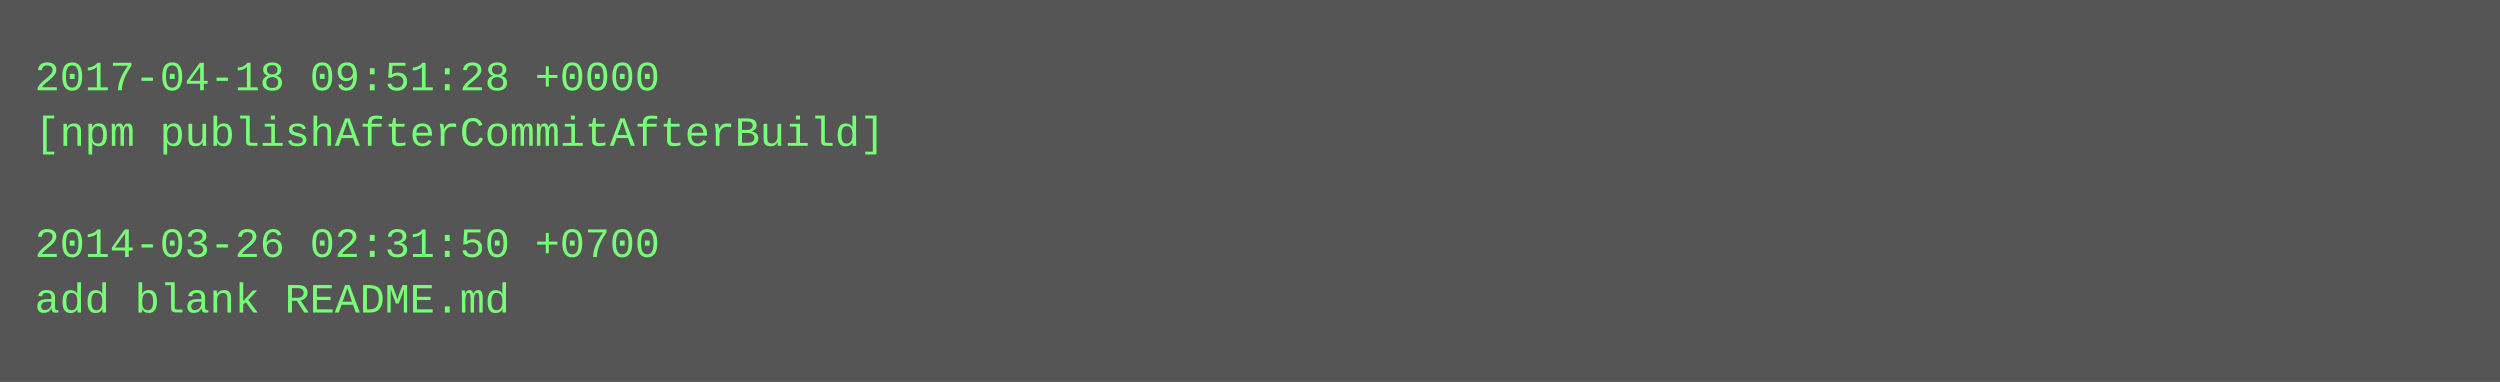
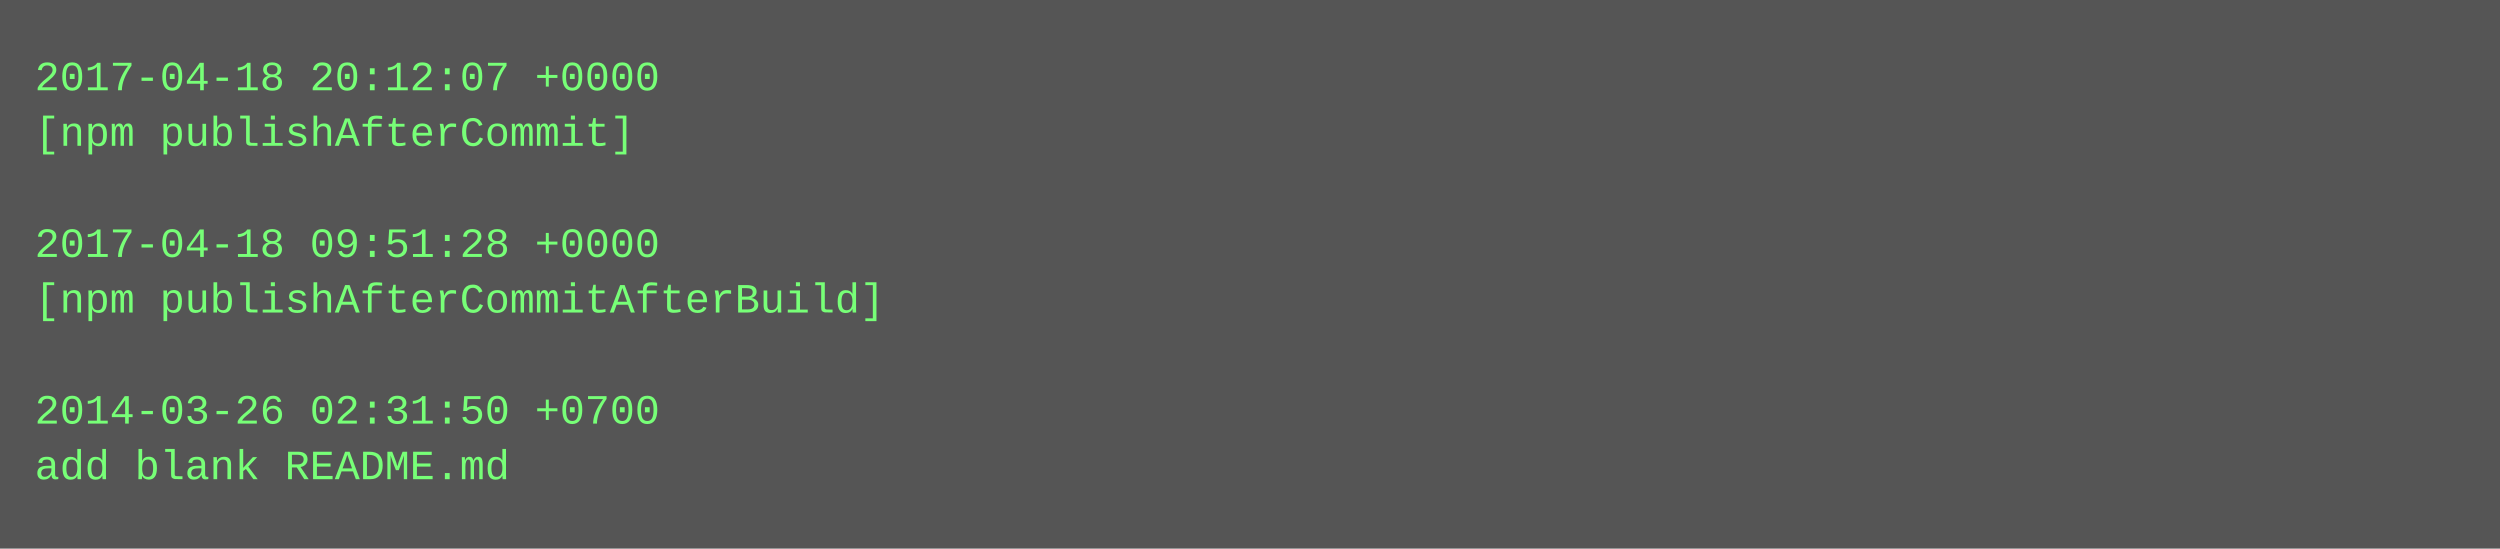
- <svg xmlns="http://www.w3.org/2000/svg" height="110" width="720">
-   <rect height="110" fill="#555" width="720" />
+ <svg xmlns="http://www.w3.org/2000/svg" height="158" width="720">
+   <rect height="158" fill="#555" width="720" />
  <text fill="#7f7" font-family="Courier New" font-size="12" xml:space="preserve">
-     <tspan x="10" y="26">2017-04-18 09:51:28 +0000</tspan>
-     <tspan x="10" y="42">[npm publishAfterCommitAfterBuild]</tspan>
+     <tspan x="10" y="26">2017-04-18 20:12:07 +0000</tspan>
+     <tspan x="10" y="42">[npm publishAfterCommit]</tspan>
    <tspan x="10" y="58" />
-     <tspan x="10" y="74">2014-03-26 02:31:50 +0700</tspan>
-     <tspan x="10" y="90">add blank README.md</tspan>
+     <tspan x="10" y="74">2017-04-18 09:51:28 +0000</tspan>
+     <tspan x="10" y="90">[npm publishAfterCommitAfterBuild]</tspan>
+     <tspan x="10" y="106" />
+     <tspan x="10" y="122">2014-03-26 02:31:50 +0700</tspan>
+     <tspan x="10" y="138">add blank README.md</tspan>
  </text>
</svg>
